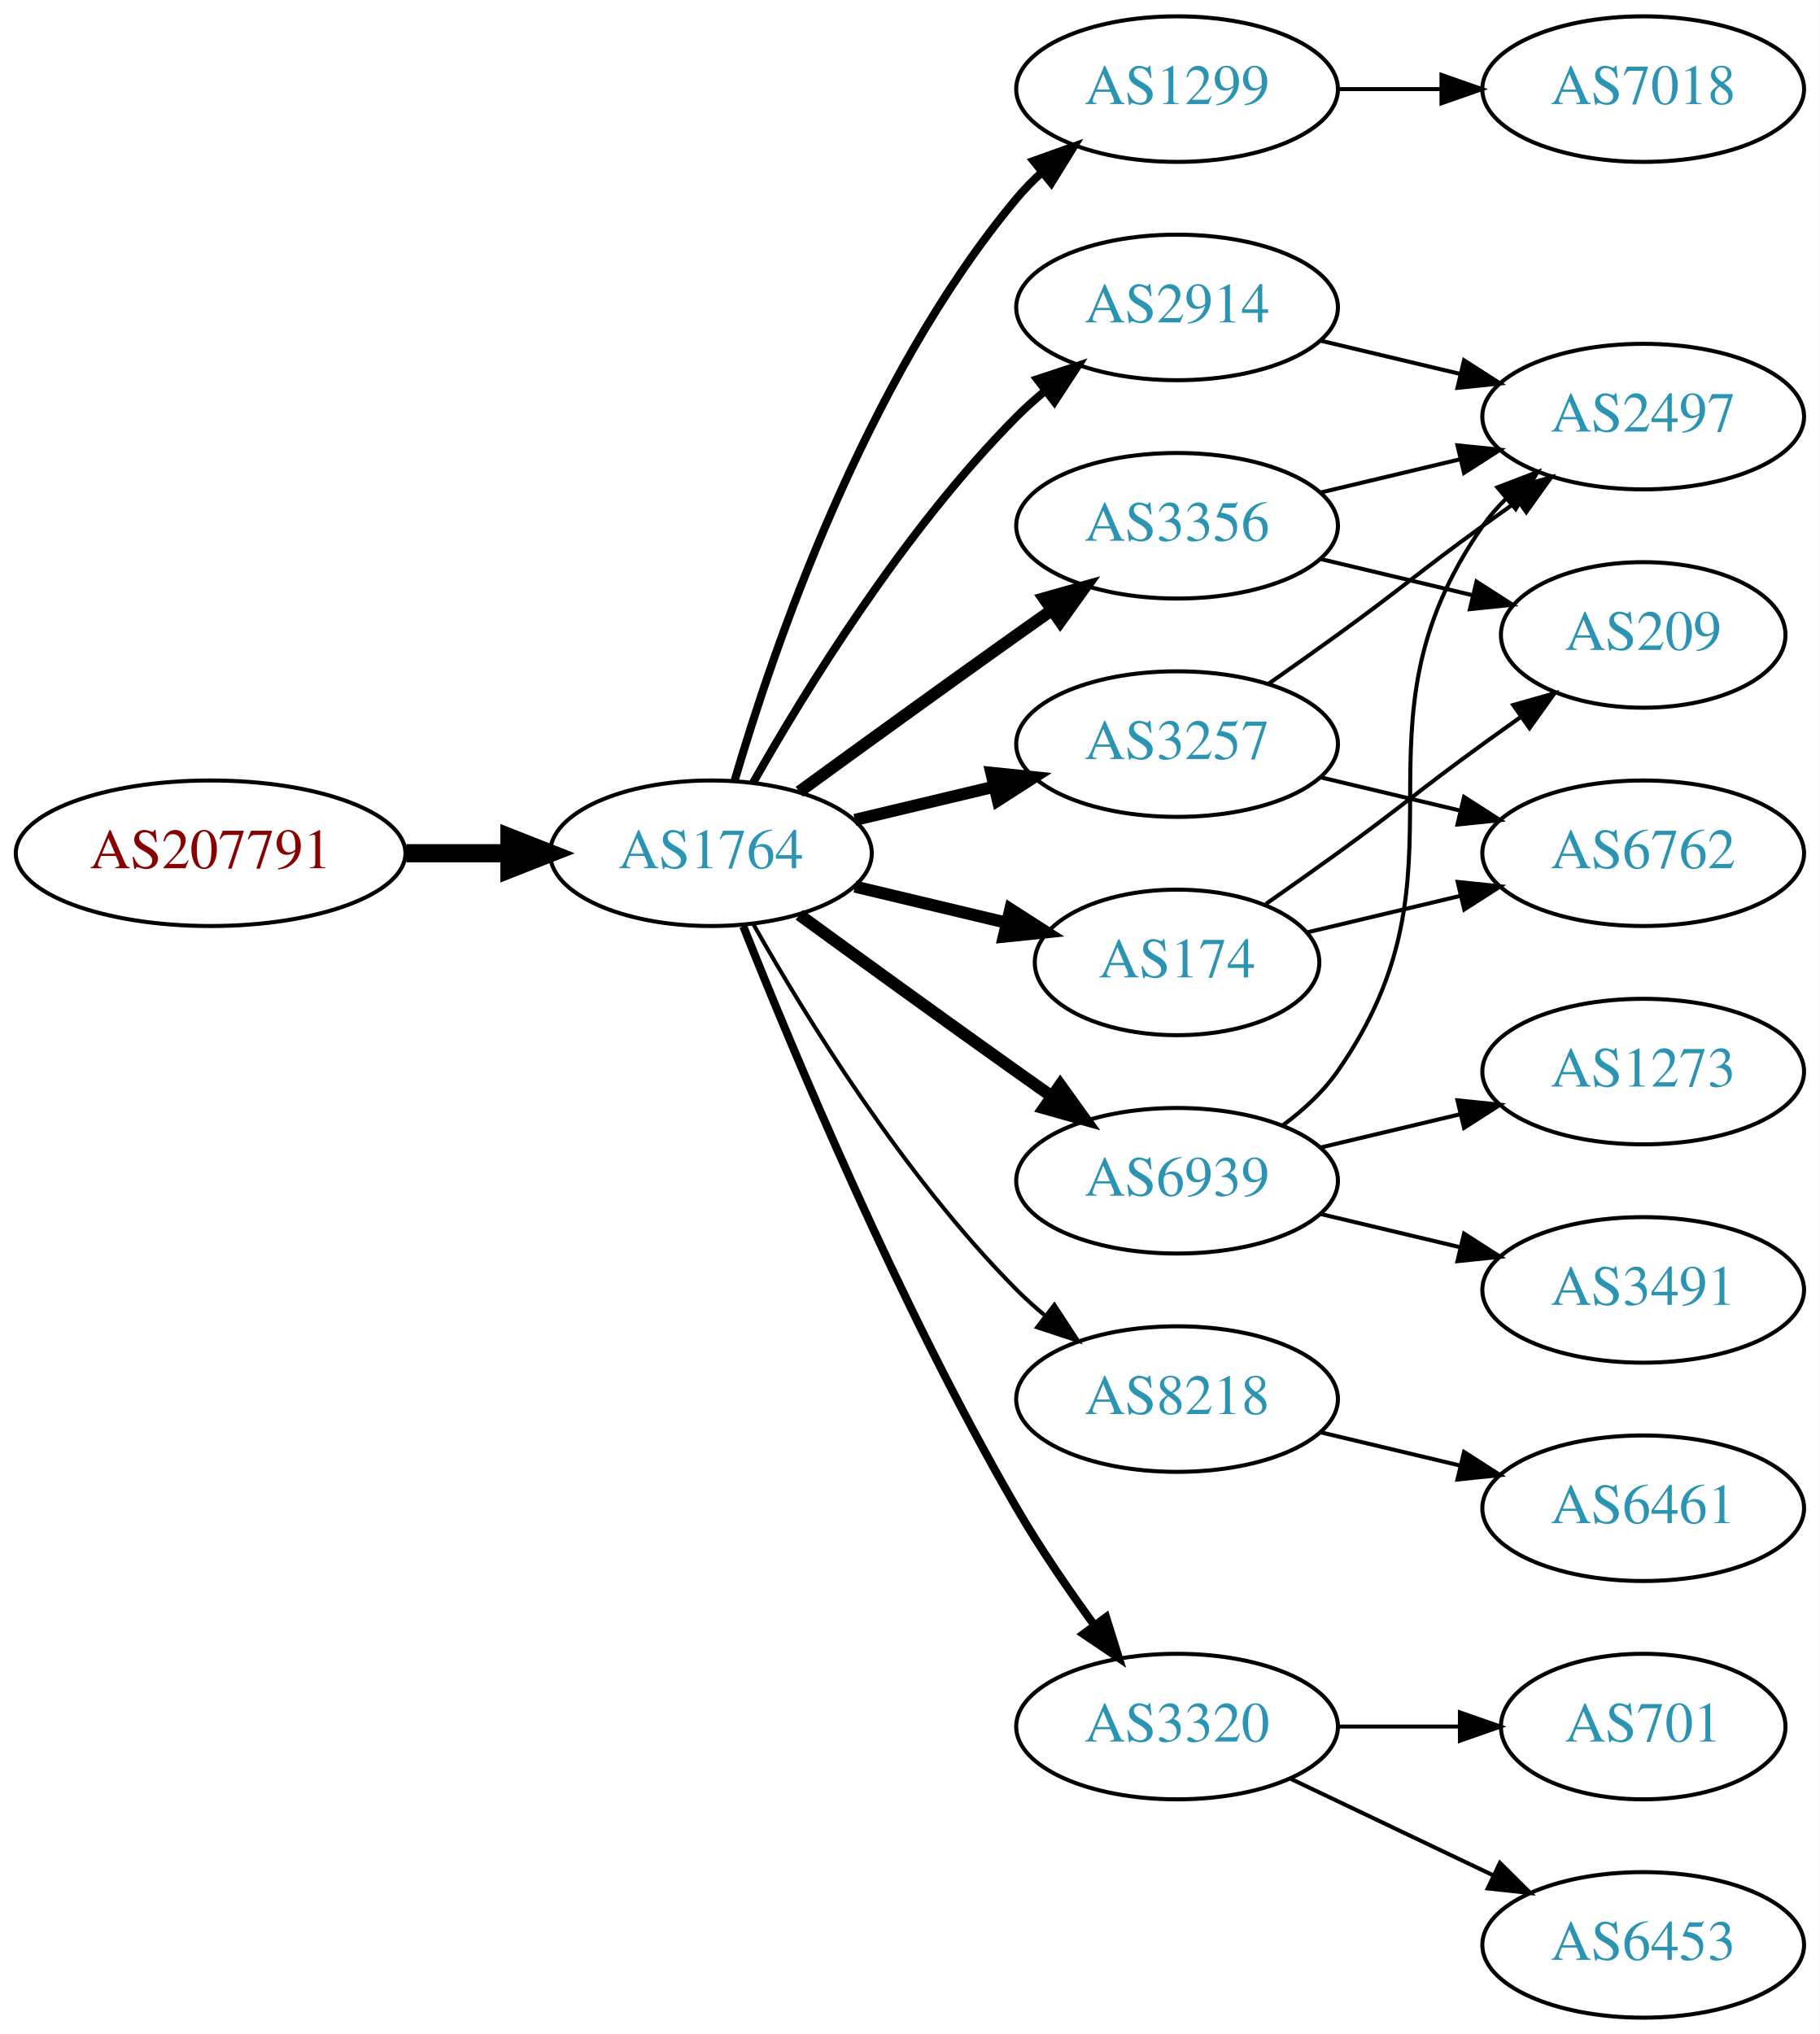
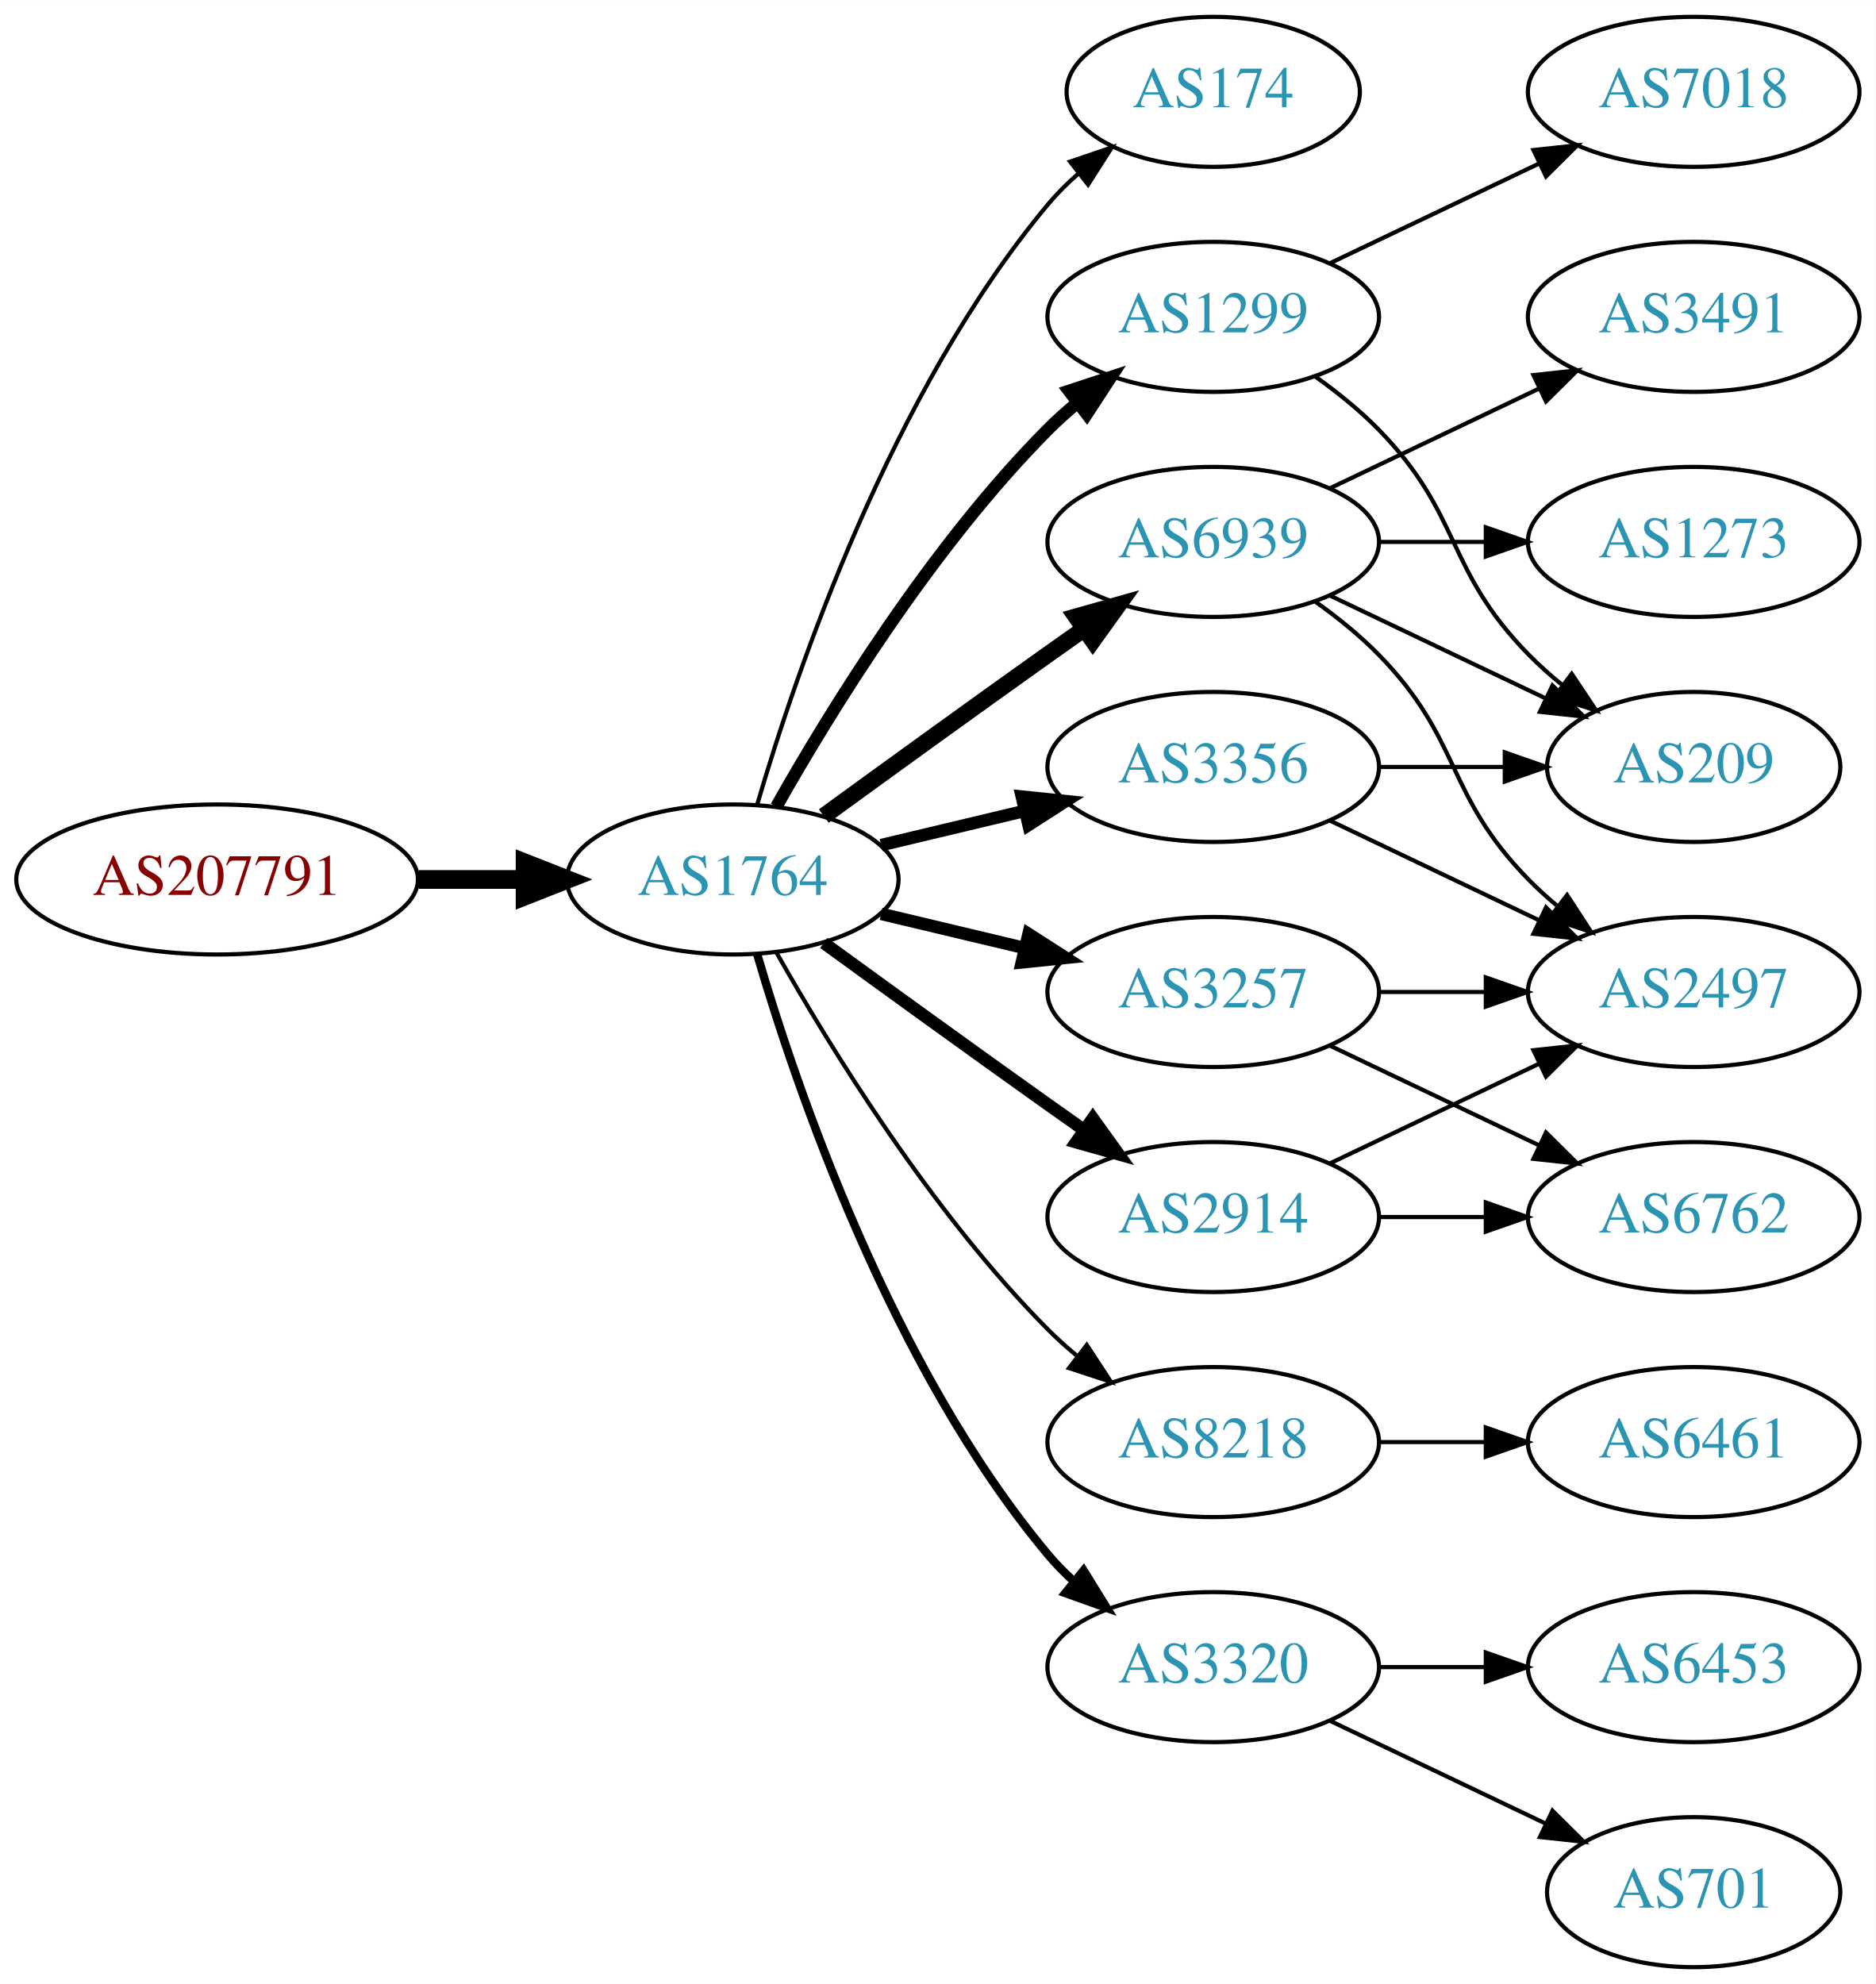
- <svg xmlns="http://www.w3.org/2000/svg" xmlns:xlink="http://www.w3.org/1999/xlink" width="450pt" height="503pt" viewBox="0.00 0.00 450.07 503.00">
-   <g id="graph0" class="graph" transform="scale(1 1) rotate(0) translate(4 499)">
-     <polygon fill="white" stroke="none" points="-4,4 -4,-499 446.07,-499 446.07,4 -4,4" />
+ <svg xmlns="http://www.w3.org/2000/svg" xmlns:xlink="http://www.w3.org/1999/xlink" width="450pt" height="476pt" viewBox="0.00 0.00 450.07 476.00">
+   <g id="graph0" class="graph" transform="scale(1 1) rotate(0) translate(4 472)">
+     <polygon fill="white" stroke="none" points="-4,4 -4,-472 446.07,-472 446.07,4 -4,4" />
    <g id="node1" class="node">
      <g id="a_node1">
        <a xlink:href="/asn/207791" xlink:title="AS207791 ~ NTB SOLUTIONS GmbH [AT]">
-           <ellipse fill="#ffffff" stroke="black" cx="48.096" cy="-288" rx="48.192" ry="18" />
-           <text text-anchor="middle" x="48.096" y="-284.3" font-family="Times,serif" font-size="14.00" fill="#880000">AS207791</text>
+           <ellipse fill="#ffffff" stroke="black" cx="48.096" cy="-261" rx="48.192" ry="18" />
+           <text text-anchor="middle" x="48.096" y="-257.3" font-family="Times,serif" font-size="14.00" fill="#880000">AS207791</text>
        </a>
      </g>
    </g>
    <g id="node2" class="node">
      <g id="a_node2">
        <a xlink:href="/asn/1764" xlink:title="AS1764 ~ NEXTLAYER-AS [AT]">
-           <ellipse fill="#ffffff" stroke="black" cx="171.838" cy="-288" rx="39.794" ry="18" />
-           <text text-anchor="middle" x="171.838" y="-284.3" font-family="Times,serif" font-size="14.00" fill="#2c94b3">AS1764</text>
+           <ellipse fill="#ffffff" stroke="black" cx="171.838" cy="-261" rx="39.794" ry="18" />
+           <text text-anchor="middle" x="171.838" y="-257.3" font-family="Times,serif" font-size="14.00" fill="#2c94b3">AS1764</text>
        </a>
      </g>
    </g>
    <g id="edge1" class="edge">
-       <path fill="none" stroke="black" stroke-width="4.5" d="M96.513,-288C104.867,-288 113.577,-288 121.969,-288" />
-       <polygon fill="black" stroke="black" stroke-width="4.5" points="122.004,-291.938 132.004,-288 122.004,-284.063 122.004,-291.938" />
+       <path fill="none" stroke="black" stroke-width="4.5" d="M96.513,-261C104.867,-261 113.577,-261 121.969,-261" />
+       <polygon fill="black" stroke="black" stroke-width="4.5" points="122.004,-264.938 132.004,-261 122.004,-257.063 122.004,-264.938" />
    </g>
    <g id="node3" class="node">
      <g id="a_node3">
-         <a xlink:href="/asn/1299" xlink:title="AS1299 ~ Telia Carrier [EU]">
-           <ellipse fill="#ffffff" stroke="black" cx="287.131" cy="-477" rx="39.794" ry="18" />
-           <text text-anchor="middle" x="287.131" y="-473.3" font-family="Times,serif" font-size="14.00" fill="#2c94b3">AS1299</text>
+         <a xlink:href="/asn/174" xlink:title="AS174 ~ Cogent Communications [US]">
+           <ellipse fill="#ffffff" stroke="black" cx="287.131" cy="-450" rx="35.194" ry="18" />
+           <text text-anchor="middle" x="287.131" y="-446.3" font-family="Times,serif" font-size="14.00" fill="#2c94b3">AS174</text>
        </a>
      </g>
    </g>
    <g id="edge2" class="edge">
-       <path fill="none" stroke="black" stroke-width="2" d="M177.712,-306.002C187.026,-337.844 209.843,-404.981 247.484,-450 249.355,-452.237 251.453,-454.374 253.679,-456.396" />
-       <polygon fill="black" stroke="black" stroke-width="2" points="251.623,-459.234 261.598,-462.804 256.026,-453.793 251.623,-459.234" />
+       <path fill="none" stroke="black" d="M177.712,-279.002C187.026,-310.844 209.843,-377.981 247.484,-423 249.637,-425.574 252.091,-428.017 254.696,-430.303" />
+       <polygon fill="black" stroke="black" points="252.779,-433.249 262.806,-436.672 257.103,-427.743 252.779,-433.249" />
    </g>
    <g id="node4" class="node">
      <g id="a_node4">
        <a xlink:href="/asn/3356" xlink:title="AS3356 ~ Level 3 Parent, LLC [US]">
-           <ellipse fill="#ffffff" stroke="black" cx="287.131" cy="-369" rx="39.794" ry="18" />
-           <text text-anchor="middle" x="287.131" y="-365.3" font-family="Times,serif" font-size="14.00" fill="#2c94b3">AS3356</text>
+           <ellipse fill="#ffffff" stroke="black" cx="287.131" cy="-288" rx="39.794" ry="18" />
+           <text text-anchor="middle" x="287.131" y="-284.3" font-family="Times,serif" font-size="14.00" fill="#2c94b3">AS3356</text>
        </a>
      </g>
    </g>
    <g id="edge3" class="edge">
-       <path fill="none" stroke="black" stroke-width="3" d="M193.686,-303.222C208.62,-314.091 229.234,-329.025 247.484,-342 250.305,-344.005 253.248,-346.085 256.196,-348.159" />
-       <polygon fill="black" stroke="black" stroke-width="3" points="254.223,-351.05 264.421,-353.926 258.242,-345.319 254.223,-351.05" />
+       <path fill="none" stroke="black" stroke-width="3" d="M207.445,-269.248C218.316,-271.838 230.471,-274.735 241.913,-277.462" />
+       <polygon fill="black" stroke="black" stroke-width="3" points="241.197,-280.889 251.736,-279.803 242.819,-274.08 241.197,-280.889" />
    </g>
    <g id="node5" class="node">
      <g id="a_node5">
        <a xlink:href="/asn/3257" xlink:title="AS3257 ~ GTT [DE]">
-           <ellipse fill="#ffffff" stroke="black" cx="287.131" cy="-315" rx="39.794" ry="18" />
-           <text text-anchor="middle" x="287.131" y="-311.3" font-family="Times,serif" font-size="14.00" fill="#2c94b3">AS3257</text>
+           <ellipse fill="#ffffff" stroke="black" cx="287.131" cy="-234" rx="39.794" ry="18" />
+           <text text-anchor="middle" x="287.131" y="-230.3" font-family="Times,serif" font-size="14.00" fill="#2c94b3">AS3257</text>
        </a>
      </g>
    </g>
    <g id="edge4" class="edge">
-       <path fill="none" stroke="black" stroke-width="3" d="M207.445,-296.248C218.316,-298.838 230.471,-301.735 241.913,-304.462" />
-       <polygon fill="black" stroke="black" stroke-width="3" points="241.197,-307.889 251.736,-306.803 242.819,-301.08 241.197,-307.889" />
+       <path fill="none" stroke="black" stroke-width="3" d="M207.445,-252.752C218.316,-250.162 230.471,-247.265 241.913,-244.538" />
+       <polygon fill="black" stroke="black" stroke-width="3" points="242.819,-247.92 251.736,-242.197 241.197,-241.111 242.819,-247.92" />
    </g>
    <g id="node6" class="node">
      <g id="a_node6">
-         <a xlink:href="/asn/8218" xlink:title="AS8218 ~ legacy Neotelecoms [FR]">
-           <ellipse fill="#ffffff" stroke="black" cx="287.131" cy="-153" rx="39.794" ry="18" />
-           <text text-anchor="middle" x="287.131" y="-149.3" font-family="Times,serif" font-size="14.00" fill="#2c94b3">AS8218</text>
+         <a xlink:href="/asn/6939" xlink:title="AS6939 ~ Hurricane Electric LLC [US]">
+           <ellipse fill="#ffffff" stroke="black" cx="287.131" cy="-342" rx="39.794" ry="18" />
+           <text text-anchor="middle" x="287.131" y="-338.3" font-family="Times,serif" font-size="14.00" fill="#2c94b3">AS6939</text>
        </a>
      </g>
    </g>
    <g id="edge5" class="edge">
-       <path fill="none" stroke="black" d="M182.298,-270.51C195.08,-247.904 219.512,-208.114 247.484,-180 249.595,-177.879 251.891,-175.812 254.277,-173.829" />
-       <polygon fill="black" stroke="black" points="256.792,-176.31 262.592,-167.444 252.529,-170.758 256.792,-176.31" />
+       <path fill="none" stroke="black" stroke-width="4" d="M193.686,-276.222C208.62,-287.091 229.234,-302.025 247.484,-315 250.305,-317.005 253.248,-319.085 256.196,-321.159" />
+       <polygon fill="black" stroke="black" stroke-width="4" points="254.223,-324.05 264.421,-326.926 258.242,-318.319 254.223,-324.05" />
    </g>
    <g id="node7" class="node">
      <g id="a_node7">
-         <a xlink:href="/asn/6939" xlink:title="AS6939 ~ Hurricane Electric LLC [US]">
-           <ellipse fill="#ffffff" stroke="black" cx="287.131" cy="-207" rx="39.794" ry="18" />
-           <text text-anchor="middle" x="287.131" y="-203.3" font-family="Times,serif" font-size="14.00" fill="#2c94b3">AS6939</text>
+         <a xlink:href="/asn/2914" xlink:title="AS2914 ~ NTT America, Inc. [US]">
+           <ellipse fill="#ffffff" stroke="black" cx="287.131" cy="-180" rx="39.794" ry="18" />
+           <text text-anchor="middle" x="287.131" y="-176.3" font-family="Times,serif" font-size="14.00" fill="#2c94b3">AS2914</text>
        </a>
      </g>
    </g>
    <g id="edge6" class="edge">
-       <path fill="none" stroke="black" stroke-width="3" d="M193.686,-272.778C208.62,-261.909 229.234,-246.975 247.484,-234 250.305,-231.995 253.248,-229.915 256.196,-227.841" />
-       <polygon fill="black" stroke="black" stroke-width="3" points="258.242,-230.681 264.421,-222.074 254.223,-224.95 258.242,-230.681" />
+       <path fill="none" stroke="black" stroke-width="3" d="M193.686,-245.778C208.62,-234.909 229.234,-219.975 247.484,-207 250.305,-204.995 253.248,-202.915 256.196,-200.841" />
+       <polygon fill="black" stroke="black" stroke-width="3" points="258.242,-203.681 264.421,-195.074 254.223,-197.95 258.242,-203.681" />
    </g>
    <g id="node8" class="node">
      <g id="a_node8">
-         <a xlink:href="/asn/174" xlink:title="AS174 ~ Cogent Communications [US]">
-           <ellipse fill="#ffffff" stroke="black" cx="287.131" cy="-261" rx="35.194" ry="18" />
-           <text text-anchor="middle" x="287.131" y="-257.3" font-family="Times,serif" font-size="14.00" fill="#2c94b3">AS174</text>
+         <a xlink:href="/asn/8218" xlink:title="AS8218 ~ legacy Neotelecoms [FR]">
+           <ellipse fill="#ffffff" stroke="black" cx="287.131" cy="-126" rx="39.794" ry="18" />
+           <text text-anchor="middle" x="287.131" y="-122.3" font-family="Times,serif" font-size="14.00" fill="#2c94b3">AS8218</text>
        </a>
      </g>
    </g>
    <g id="edge7" class="edge">
-       <path fill="none" stroke="black" stroke-width="3" d="M207.445,-279.752C219.24,-276.942 232.544,-273.771 244.812,-270.847" />
-       <polygon fill="black" stroke="black" stroke-width="3" points="245.901,-274.186 254.817,-268.463 244.278,-267.376 245.901,-274.186" />
+       <path fill="none" stroke="black" d="M182.298,-243.51C195.08,-220.904 219.512,-181.114 247.484,-153 249.595,-150.879 251.891,-148.812 254.277,-146.829" />
+       <polygon fill="black" stroke="black" points="256.792,-149.31 262.592,-140.444 252.529,-143.758 256.792,-149.31" />
    </g>
    <g id="node9" class="node">
      <g id="a_node9">
+         <a xlink:href="/asn/1299" xlink:title="AS1299 ~ Telia Carrier [EU]">
+           <ellipse fill="#ffffff" stroke="black" cx="287.131" cy="-396" rx="39.794" ry="18" />
+           <text text-anchor="middle" x="287.131" y="-392.3" font-family="Times,serif" font-size="14.00" fill="#2c94b3">AS1299</text>
+         </a>
+       </g>
+     </g>
+     <g id="edge8" class="edge">
+       <path fill="none" stroke="black" stroke-width="3" d="M182.298,-278.49C195.08,-301.096 219.512,-340.886 247.484,-369 249.595,-371.121 251.891,-373.188 254.277,-375.171" />
+       <polygon fill="black" stroke="black" stroke-width="3" points="252.529,-378.242 262.592,-381.556 256.792,-372.69 252.529,-378.242" />
+     </g>
+     <g id="node10" class="node">
+       <g id="a_node10">
        <a xlink:href="/asn/3320" xlink:title="AS3320 ~ DTAG [DE]">
          <ellipse fill="#ffffff" stroke="black" cx="287.131" cy="-72" rx="39.794" ry="18" />
          <text text-anchor="middle" x="287.131" y="-68.3" font-family="Times,serif" font-size="14.00" fill="#2c94b3">AS3320</text>
        </a>
      </g>
    </g>
-     <g id="edge8" class="edge">
-       <path fill="none" stroke="black" stroke-width="2" d="M179.841,-269.949C191.968,-239.43 218.386,-176.067 247.484,-126 253.191,-116.181 260.229,-105.922 266.728,-97.016" />
-       <polygon fill="black" stroke="black" stroke-width="2" points="269.569,-99.061 272.734,-88.95 263.954,-94.881 269.569,-99.061" />
-     </g>
-     <g id="node10" class="node">
-       <g id="a_node10">
-         <a xlink:href="/asn/2914" xlink:title="AS2914 ~ NTT America, Inc. [US]">
-           <ellipse fill="#ffffff" stroke="black" cx="287.131" cy="-423" rx="39.794" ry="18" />
-           <text text-anchor="middle" x="287.131" y="-419.3" font-family="Times,serif" font-size="14.00" fill="#2c94b3">AS2914</text>
-         </a>
-       </g>
-     </g>
    <g id="edge9" class="edge">
-       <path fill="none" stroke="black" stroke-width="2" d="M182.298,-305.49C195.08,-328.096 219.512,-367.886 247.484,-396 249.595,-398.121 251.891,-400.188 254.277,-402.171" />
-       <polygon fill="black" stroke="black" stroke-width="2" points="252.529,-405.242 262.592,-408.556 256.792,-399.69 252.529,-405.242" />
+       <path fill="none" stroke="black" stroke-width="2" d="M177.712,-242.998C187.026,-211.156 209.843,-144.019 247.484,-99 249.355,-96.763 251.453,-94.626 253.679,-92.604" />
+       <polygon fill="black" stroke="black" stroke-width="2" points="256.026,-95.207 261.598,-86.196 251.623,-89.766 256.026,-95.207" />
+     </g>
+     <g id="node11" class="node">
+       <g id="a_node11">
+         <a xlink:href="/asn/209" xlink:title="AS209 ~ CenturyLink Communications, LLC [US]">
+           <ellipse fill="#ffffff" stroke="black" cx="402.424" cy="-288" rx="35.194" ry="18" />
+           <text text-anchor="middle" x="402.424" y="-284.3" font-family="Times,serif" font-size="14.00" fill="#2c94b3">AS209</text>
+         </a>
+       </g>
+     </g>
+     <g id="edge10" class="edge">
+       <path fill="none" stroke="black" d="M326.803,-288C336.508,-288 346.999,-288 356.962,-288" />
+       <polygon fill="black" stroke="black" points="357.098,-291.5 367.098,-288 357.098,-284.5 357.098,-291.5" />
+     </g>
+     <g id="node12" class="node">
+       <g id="a_node12">
+         <a xlink:href="/asn/2497" xlink:title="AS2497 ~ Internet Initiative Japan Inc. [JP]">
+           <ellipse fill="#ffffff" stroke="black" cx="402.424" cy="-234" rx="39.794" ry="18" />
+           <text text-anchor="middle" x="402.424" y="-230.3" font-family="Times,serif" font-size="14.00" fill="#2c94b3">AS2497</text>
+         </a>
+       </g>
+     </g>
+     <g id="edge11" class="edge">
+       <path fill="none" stroke="black" d="M315.267,-275.066C330.261,-267.919 349.082,-258.948 365.306,-251.215" />
+       <polygon fill="black" stroke="black" points="366.988,-254.291 374.509,-246.829 363.976,-247.972 366.988,-254.291" />
+     </g>
+     <g id="edge12" class="edge">
+       <path fill="none" stroke="black" d="M326.803,-234C335.006,-234 343.77,-234 352.302,-234" />
+       <polygon fill="black" stroke="black" points="352.541,-237.5 362.541,-234 352.541,-230.5 352.541,-237.5" />
+     </g>
+     <g id="node13" class="node">
+       <g id="a_node13">
+         <a xlink:href="/asn/6762" xlink:title="AS6762 ~ TELECOM ITALIA SPARKLE S.p.A. [IT]">
+           <ellipse fill="#ffffff" stroke="black" cx="402.424" cy="-180" rx="39.794" ry="18" />
+           <text text-anchor="middle" x="402.424" y="-176.3" font-family="Times,serif" font-size="14.00" fill="#2c94b3">AS6762</text>
+         </a>
+       </g>
+     </g>
+     <g id="edge13" class="edge">
+       <path fill="none" stroke="black" d="M315.267,-221.066C330.261,-213.919 349.082,-204.948 365.306,-197.215" />
+       <polygon fill="black" stroke="black" points="366.988,-200.291 374.509,-192.829 363.976,-193.972 366.988,-200.291" />
+     </g>
+     <g id="edge15" class="edge">
+       <path fill="none" stroke="black" d="M315.267,-329.066C330.699,-321.71 350.185,-312.423 366.72,-304.541" />
+       <polygon fill="black" stroke="black" points="368.54,-307.551 376.062,-300.089 365.529,-301.232 368.54,-307.551" />
+     </g>
+     <g id="edge17" class="edge">
+       <path fill="none" stroke="black" d="M311.725,-327.611C316.981,-323.852 322.313,-319.563 326.777,-315 346.95,-294.383 342.605,-281.617 362.777,-261 364.87,-258.861 367.154,-256.782 369.53,-254.79" />
+       <polygon fill="black" stroke="black" points="372.049,-257.268 377.83,-248.389 367.774,-251.725 372.049,-257.268" />
+     </g>
+     <g id="node14" class="node">
+       <g id="a_node14">
+         <a xlink:href="/asn/1273" xlink:title="AS1273 ~ Vodafone Group PLC [EU]">
+           <ellipse fill="#ffffff" stroke="black" cx="402.424" cy="-342" rx="39.794" ry="18" />
+           <text text-anchor="middle" x="402.424" y="-338.3" font-family="Times,serif" font-size="14.00" fill="#2c94b3">AS1273</text>
+         </a>
+       </g>
+     </g>
+     <g id="edge14" class="edge">
+       <path fill="none" stroke="black" d="M326.803,-342C335.006,-342 343.77,-342 352.302,-342" />
+       <polygon fill="black" stroke="black" points="352.541,-345.5 362.541,-342 352.541,-338.5 352.541,-345.5" />
+     </g>
+     <g id="node15" class="node">
+       <g id="a_node15">
+         <a xlink:href="/asn/3491" xlink:title="AS3491 ~ PCCW Global, Inc. [US]">
+           <ellipse fill="#ffffff" stroke="black" cx="402.424" cy="-396" rx="39.794" ry="18" />
+           <text text-anchor="middle" x="402.424" y="-392.3" font-family="Times,serif" font-size="14.00" fill="#2c94b3">AS3491</text>
+         </a>
+       </g>
+     </g>
+     <g id="edge16" class="edge">
+       <path fill="none" stroke="black" d="M315.267,-354.934C330.261,-362.081 349.082,-371.052 365.306,-378.785" />
+       <polygon fill="black" stroke="black" points="363.976,-382.028 374.509,-383.171 366.988,-375.709 363.976,-382.028" />
+     </g>
+     <g id="edge18" class="edge">
+       <path fill="none" stroke="black" d="M315.267,-192.934C330.261,-200.081 349.082,-209.052 365.306,-216.785" />
+       <polygon fill="black" stroke="black" points="363.976,-220.028 374.509,-221.171 366.988,-213.709 363.976,-220.028" />
+     </g>
+     <g id="edge19" class="edge">
+       <path fill="none" stroke="black" d="M326.803,-180C335.006,-180 343.77,-180 352.302,-180" />
+       <polygon fill="black" stroke="black" points="352.541,-183.5 362.541,-180 352.541,-176.5 352.541,-183.5" />
+     </g>
+     <g id="node16" class="node">
+       <g id="a_node16">
+         <a xlink:href="/asn/6461" xlink:title="AS6461 ~ Zayo Bandwidth [US]">
+           <ellipse fill="#ffffff" stroke="black" cx="402.424" cy="-126" rx="39.794" ry="18" />
+           <text text-anchor="middle" x="402.424" y="-122.3" font-family="Times,serif" font-size="14.00" fill="#2c94b3">AS6461</text>
+         </a>
+       </g>
+     </g>
+     <g id="edge20" class="edge">
+       <path fill="none" stroke="black" d="M326.803,-126C335.006,-126 343.77,-126 352.302,-126" />
+       <polygon fill="black" stroke="black" points="352.541,-129.5 362.541,-126 352.541,-122.5 352.541,-129.5" />
+     </g>
+     <g id="edge21" class="edge">
+       <path fill="none" stroke="black" d="M311.725,-381.611C316.981,-377.852 322.313,-373.563 326.777,-369 346.95,-348.383 342.605,-335.617 362.777,-315 365.257,-312.466 368.003,-310.017 370.856,-307.696" />
+       <polygon fill="black" stroke="black" points="373.158,-310.343 379.041,-301.532 368.947,-304.752 373.158,-310.343" />
    </g>
    <g id="node17" class="node">
      <g id="a_node17">
        <a xlink:href="/asn/7018" xlink:title="AS7018 ~ AT&amp;T Services, Inc. [US]">
-           <ellipse fill="#ffffff" stroke="black" cx="402.424" cy="-477" rx="39.794" ry="18" />
-           <text text-anchor="middle" x="402.424" y="-473.3" font-family="Times,serif" font-size="14.00" fill="#2c94b3">AS7018</text>
-         </a>
-       </g>
-     </g>
-     <g id="edge20" class="edge">
-       <path fill="none" stroke="black" d="M326.803,-477C335.006,-477 343.77,-477 352.302,-477" />
-       <polygon fill="black" stroke="black" points="352.541,-480.5 362.541,-477 352.541,-473.5 352.541,-480.5" />
-     </g>
-     <g id="node11" class="node">
-       <g id="a_node11">
-         <a xlink:href="/asn/2497" xlink:title="AS2497 ~ Internet Initiative Japan Inc. [JP]">
-           <ellipse fill="#ffffff" stroke="black" cx="402.424" cy="-396" rx="39.794" ry="18" />
-           <text text-anchor="middle" x="402.424" y="-392.3" font-family="Times,serif" font-size="14.00" fill="#2c94b3">AS2497</text>
-         </a>
-       </g>
-     </g>
-     <g id="edge13" class="edge">
-       <path fill="none" stroke="black" d="M322.738,-377.248C333.609,-379.838 345.764,-382.735 357.206,-385.462" />
-       <polygon fill="black" stroke="black" points="356.49,-388.889 367.029,-387.803 358.112,-382.08 356.49,-388.889" />
-     </g>
-     <g id="node14" class="node">
-       <g id="a_node14">
-         <a xlink:href="/asn/209" xlink:title="AS209 ~ CenturyLink Communications, LLC [US]">
-           <ellipse fill="#ffffff" stroke="black" cx="402.424" cy="-342" rx="35.194" ry="18" />
-           <text text-anchor="middle" x="402.424" y="-338.3" font-family="Times,serif" font-size="14.00" fill="#2c94b3">AS209</text>
-         </a>
-       </g>
-     </g>
-     <g id="edge14" class="edge">
-       <path fill="none" stroke="black" d="M322.738,-360.752C334.533,-357.942 347.837,-354.771 360.105,-351.847" />
-       <polygon fill="black" stroke="black" points="361.194,-355.186 370.11,-349.463 359.571,-348.376 361.194,-355.186" />
-     </g>
-     <g id="edge10" class="edge">
-       <path fill="none" stroke="black" d="M309.888,-330.009C315.422,-333.879 321.341,-338.064 326.777,-342 342.977,-353.729 346.578,-357.271 362.777,-369 365.58,-371.029 368.512,-373.125 371.453,-375.21" />
-       <polygon fill="black" stroke="black" points="369.475,-378.097 379.667,-380.991 373.504,-372.373 369.475,-378.097" />
-     </g>
-     <g id="node12" class="node">
-       <g id="a_node12">
-         <a xlink:href="/asn/6762" xlink:title="AS6762 ~ TELECOM ITALIA SPARKLE S.p.A. [IT]">
-           <ellipse fill="#ffffff" stroke="black" cx="402.424" cy="-288" rx="39.794" ry="18" />
-           <text text-anchor="middle" x="402.424" y="-284.3" font-family="Times,serif" font-size="14.00" fill="#2c94b3">AS6762</text>
-         </a>
-       </g>
-     </g>
-     <g id="edge11" class="edge">
-       <path fill="none" stroke="black" d="M322.738,-306.752C333.609,-304.162 345.764,-301.265 357.206,-298.538" />
-       <polygon fill="black" stroke="black" points="358.112,-301.92 367.029,-296.197 356.49,-295.111 358.112,-301.92" />
-     </g>
-     <g id="node13" class="node">
-       <g id="a_node13">
-         <a xlink:href="/asn/6461" xlink:title="AS6461 ~ Zayo Bandwidth [US]">
-           <ellipse fill="#ffffff" stroke="black" cx="402.424" cy="-126" rx="39.794" ry="18" />
-           <text text-anchor="middle" x="402.424" y="-122.3" font-family="Times,serif" font-size="14.00" fill="#2c94b3">AS6461</text>
-         </a>
-       </g>
-     </g>
-     <g id="edge12" class="edge">
-       <path fill="none" stroke="black" d="M322.738,-144.752C333.609,-142.162 345.764,-139.265 357.206,-136.538" />
-       <polygon fill="black" stroke="black" points="358.112,-139.92 367.029,-134.197 356.49,-133.111 358.112,-139.92" />
-     </g>
-     <g id="edge17" class="edge">
-       <path fill="none" stroke="black" d="M313.29,-220.716C318.355,-224.455 323.21,-228.904 326.777,-234 362.391,-284.869 327.164,-318.131 362.777,-369 364.45,-371.389 366.405,-373.635 368.532,-375.733" />
-       <polygon fill="black" stroke="black" points="366.372,-378.49 376.264,-382.284 370.897,-373.149 366.372,-378.49" />
-     </g>
-     <g id="node15" class="node">
-       <g id="a_node15">
-         <a xlink:href="/asn/3491" xlink:title="AS3491 ~ PCCW Global, Inc. [US]">
-           <ellipse fill="#ffffff" stroke="black" cx="402.424" cy="-180" rx="39.794" ry="18" />
-           <text text-anchor="middle" x="402.424" y="-176.3" font-family="Times,serif" font-size="14.00" fill="#2c94b3">AS3491</text>
-         </a>
-       </g>
-     </g>
-     <g id="edge15" class="edge">
-       <path fill="none" stroke="black" d="M322.738,-198.752C333.609,-196.162 345.764,-193.265 357.206,-190.538" />
-       <polygon fill="black" stroke="black" points="358.112,-193.92 367.029,-188.197 356.49,-187.111 358.112,-193.92" />
-     </g>
-     <g id="node16" class="node">
-       <g id="a_node16">
-         <a xlink:href="/asn/1273" xlink:title="AS1273 ~ Vodafone Group PLC [EU]">
-           <ellipse fill="#ffffff" stroke="black" cx="402.424" cy="-234" rx="39.794" ry="18" />
-           <text text-anchor="middle" x="402.424" y="-230.3" font-family="Times,serif" font-size="14.00" fill="#2c94b3">AS1273</text>
-         </a>
-       </g>
-     </g>
-     <g id="edge16" class="edge">
-       <path fill="none" stroke="black" d="M322.738,-215.248C333.609,-217.838 345.764,-220.735 357.206,-223.462" />
-       <polygon fill="black" stroke="black" points="356.49,-226.889 367.029,-225.803 358.112,-220.08 356.49,-226.889" />
-     </g>
-     <g id="edge19" class="edge">
-       <path fill="none" stroke="black" d="M319.389,-268.449C331.068,-271.233 344.564,-274.449 357.193,-277.459" />
-       <polygon fill="black" stroke="black" points="356.546,-280.903 367.085,-279.816 358.169,-274.093 356.546,-280.903" />
-     </g>
-     <g id="edge18" class="edge">
-       <path fill="none" stroke="black" d="M309.081,-275.445C314.844,-279.471 321.076,-283.872 326.777,-288 342.977,-299.729 346.578,-303.271 362.777,-315 365.806,-317.193 368.985,-319.463 372.163,-321.713" />
-       <polygon fill="black" stroke="black" points="370.28,-324.667 380.474,-327.555 374.306,-318.941 370.28,-324.667" />
+           <ellipse fill="#ffffff" stroke="black" cx="402.424" cy="-450" rx="39.794" ry="18" />
+           <text text-anchor="middle" x="402.424" y="-446.3" font-family="Times,serif" font-size="14.00" fill="#2c94b3">AS7018</text>
+         </a>
+       </g>
+     </g>
+     <g id="edge22" class="edge">
+       <path fill="none" stroke="black" d="M315.267,-408.934C330.261,-416.081 349.082,-425.052 365.306,-432.785" />
+       <polygon fill="black" stroke="black" points="363.976,-436.028 374.509,-437.171 366.988,-429.709 363.976,-436.028" />
    </g>
    <g id="node18" class="node">
      <g id="a_node18">
-         <a xlink:href="/asn/6453" xlink:title="AS6453 ~ TATA COMMUNICATIONS (AMERICA) INC [US]">
-           <ellipse fill="#ffffff" stroke="black" cx="402.424" cy="-18" rx="39.794" ry="18" />
-           <text text-anchor="middle" x="402.424" y="-14.3" font-family="Times,serif" font-size="14.00" fill="#2c94b3">AS6453</text>
-         </a>
-       </g>
-     </g>
-     <g id="edge21" class="edge">
-       <path fill="none" stroke="black" d="M315.267,-59.066C330.261,-51.919 349.082,-42.948 365.306,-35.215" />
-       <polygon fill="black" stroke="black" points="366.988,-38.291 374.509,-30.829 363.976,-31.972 366.988,-38.291" />
+         <a xlink:href="/asn/701" xlink:title="AS701 ~ UUNET [US]">
+           <ellipse fill="#ffffff" stroke="black" cx="402.424" cy="-18" rx="35.194" ry="18" />
+           <text text-anchor="middle" x="402.424" y="-14.3" font-family="Times,serif" font-size="14.00" fill="#2c94b3">AS701</text>
+         </a>
+       </g>
+     </g>
+     <g id="edge23" class="edge">
+       <path fill="none" stroke="black" d="M315.267,-59.066C330.699,-51.71 350.185,-42.423 366.72,-34.541" />
+       <polygon fill="black" stroke="black" points="368.54,-37.551 376.062,-30.089 365.529,-31.232 368.54,-37.551" />
    </g>
    <g id="node19" class="node">
      <g id="a_node19">
-         <a xlink:href="/asn/701" xlink:title="AS701 ~ UUNET [US]">
-           <ellipse fill="#ffffff" stroke="black" cx="402.424" cy="-72" rx="35.194" ry="18" />
-           <text text-anchor="middle" x="402.424" y="-68.3" font-family="Times,serif" font-size="14.00" fill="#2c94b3">AS701</text>
-         </a>
-       </g>
-     </g>
-     <g id="edge22" class="edge">
-       <path fill="none" stroke="black" d="M326.803,-72C336.508,-72 346.999,-72 356.962,-72" />
-       <polygon fill="black" stroke="black" points="357.098,-75.5 367.098,-72 357.098,-68.5 357.098,-75.5" />
-     </g>
-     <g id="edge23" class="edge">
-       <path fill="none" stroke="black" d="M322.738,-414.752C333.609,-412.162 345.764,-409.265 357.206,-406.538" />
-       <polygon fill="black" stroke="black" points="358.112,-409.92 367.029,-404.197 356.49,-403.111 358.112,-409.92" />
+         <a xlink:href="/asn/6453" xlink:title="AS6453 ~ TATA COMMUNICATIONS (AMERICA) INC [US]">
+           <ellipse fill="#ffffff" stroke="black" cx="402.424" cy="-72" rx="39.794" ry="18" />
+           <text text-anchor="middle" x="402.424" y="-68.3" font-family="Times,serif" font-size="14.00" fill="#2c94b3">AS6453</text>
+         </a>
+       </g>
+     </g>
+     <g id="edge24" class="edge">
+       <path fill="none" stroke="black" d="M326.803,-72C335.006,-72 343.77,-72 352.302,-72" />
+       <polygon fill="black" stroke="black" points="352.541,-75.5 362.541,-72 352.541,-68.5 352.541,-75.5" />
    </g>
  </g>
</svg>
